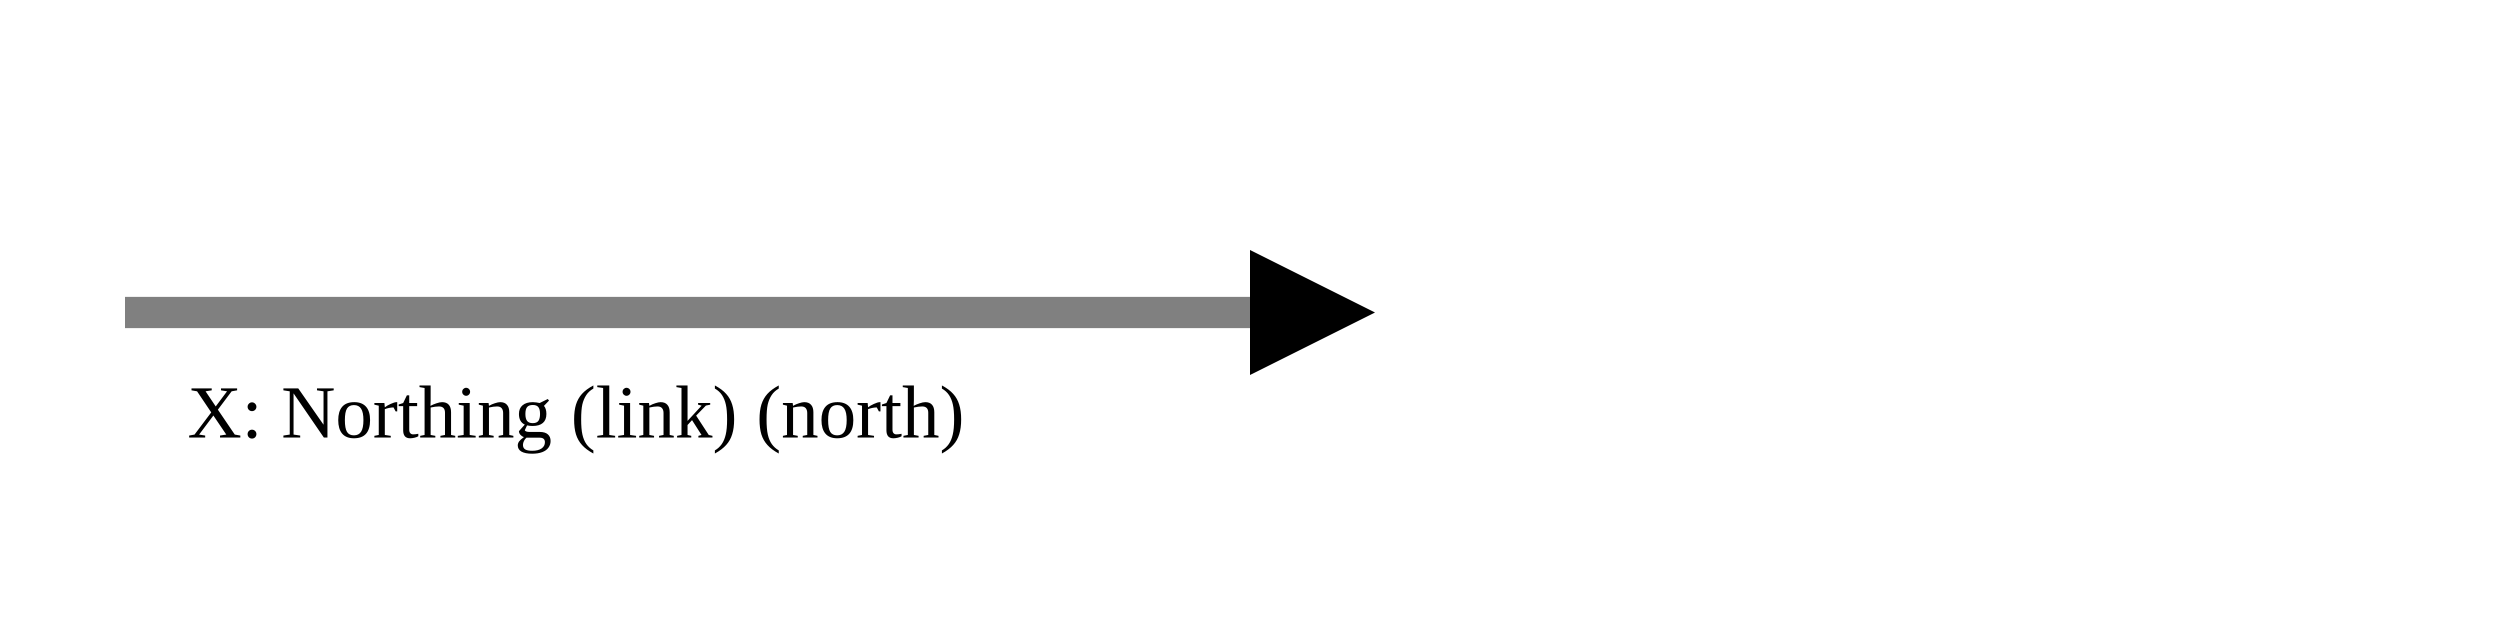
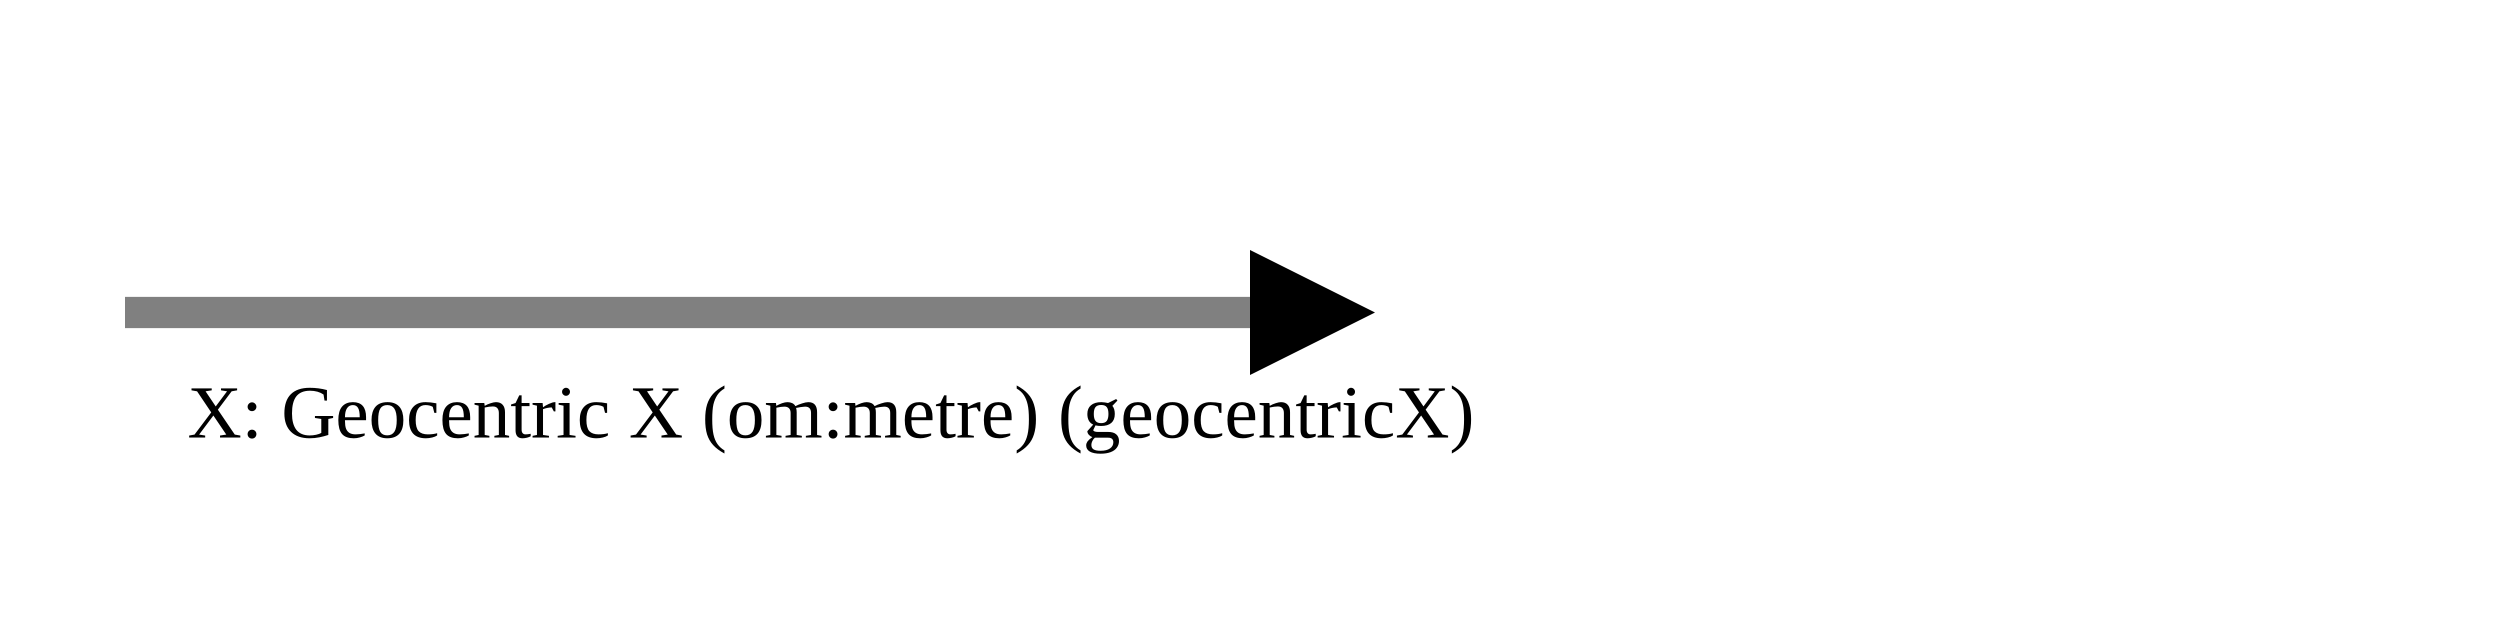
<svg xmlns="http://www.w3.org/2000/svg" version="1.1" width="400" height="100" viewbox="0 0 275 100">
  <defs>
    <marker id="arrowhead" markerWidth="10" markerHeight="7" refX="0" refY="2" orient="auto">
      <polygon points="0 0, 4 2, 0 4" />
    </marker>
  </defs>
  <line x1="20" y1="50" x2="200" y2="50" stroke="gray" stroke-width="5" marker-end="url(#arrowhead)" />
-   <text x="30" y="70" class="small">X: Northing (link) (north)</text>
+   <text x="30" y="70" class="small">X: Geocentric X (om:metre) (geocentricX)</text>
</svg>
